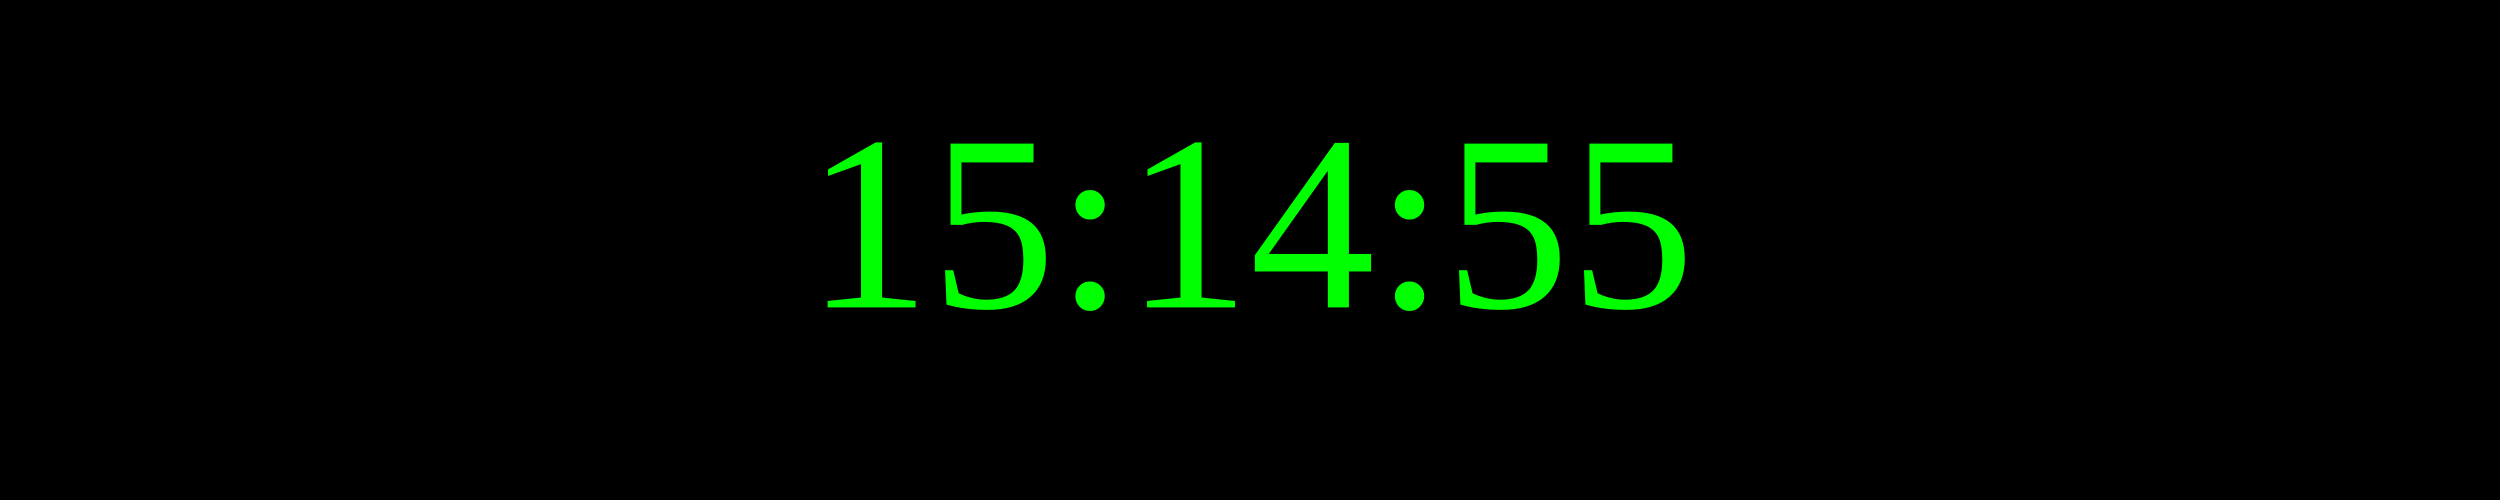
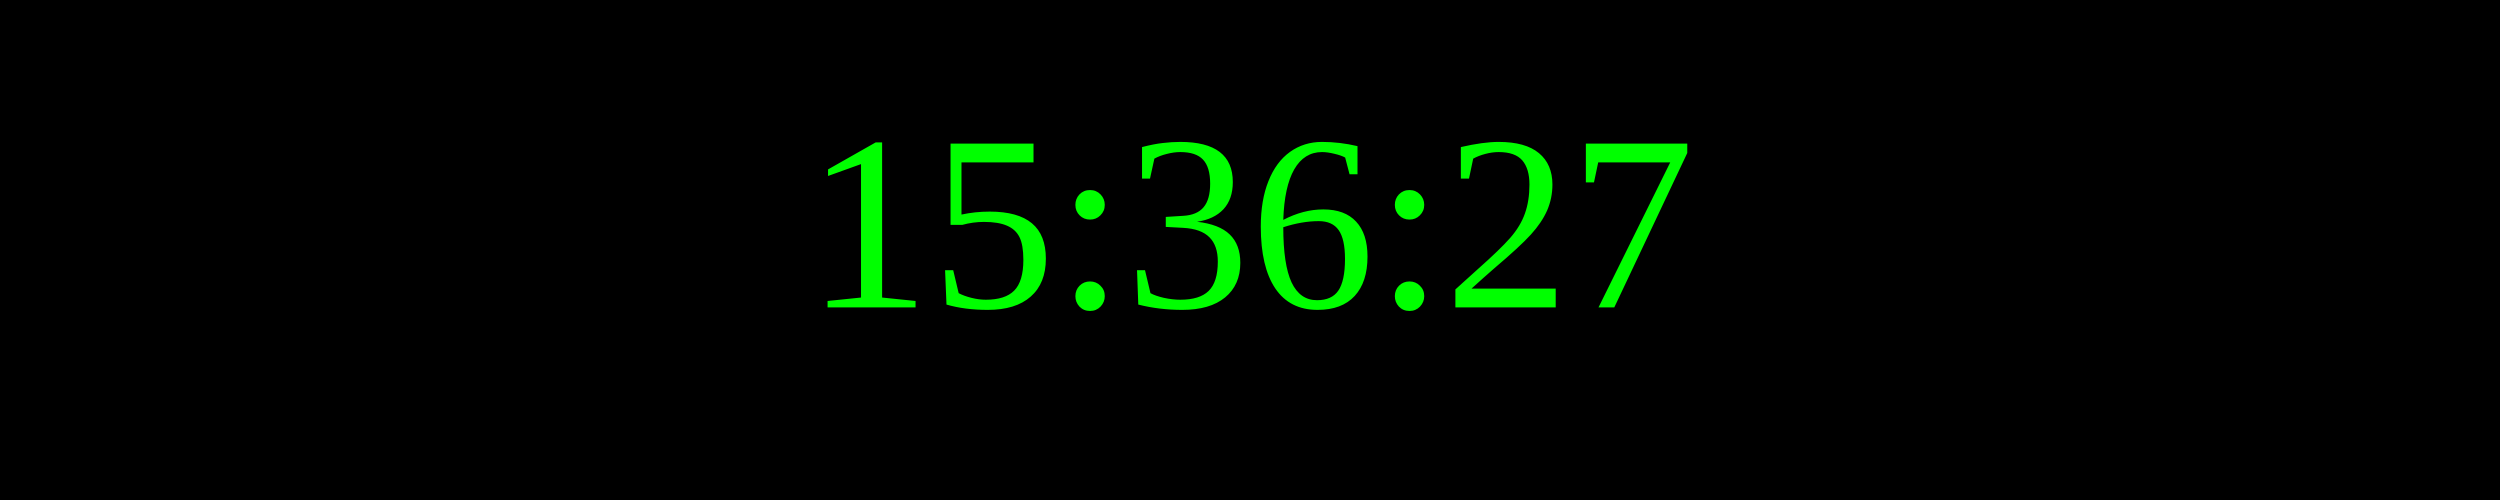
<svg xmlns="http://www.w3.org/2000/svg" width="250" height="50">
  <rect width="100%" height="100%" fill="black" />
  <text x="50%" y="50%" font-size="25" fill="lime" text-anchor="middle" dominant-baseline="middle">
- 15:14:55
+ 15:36:27
</text>
</svg>
